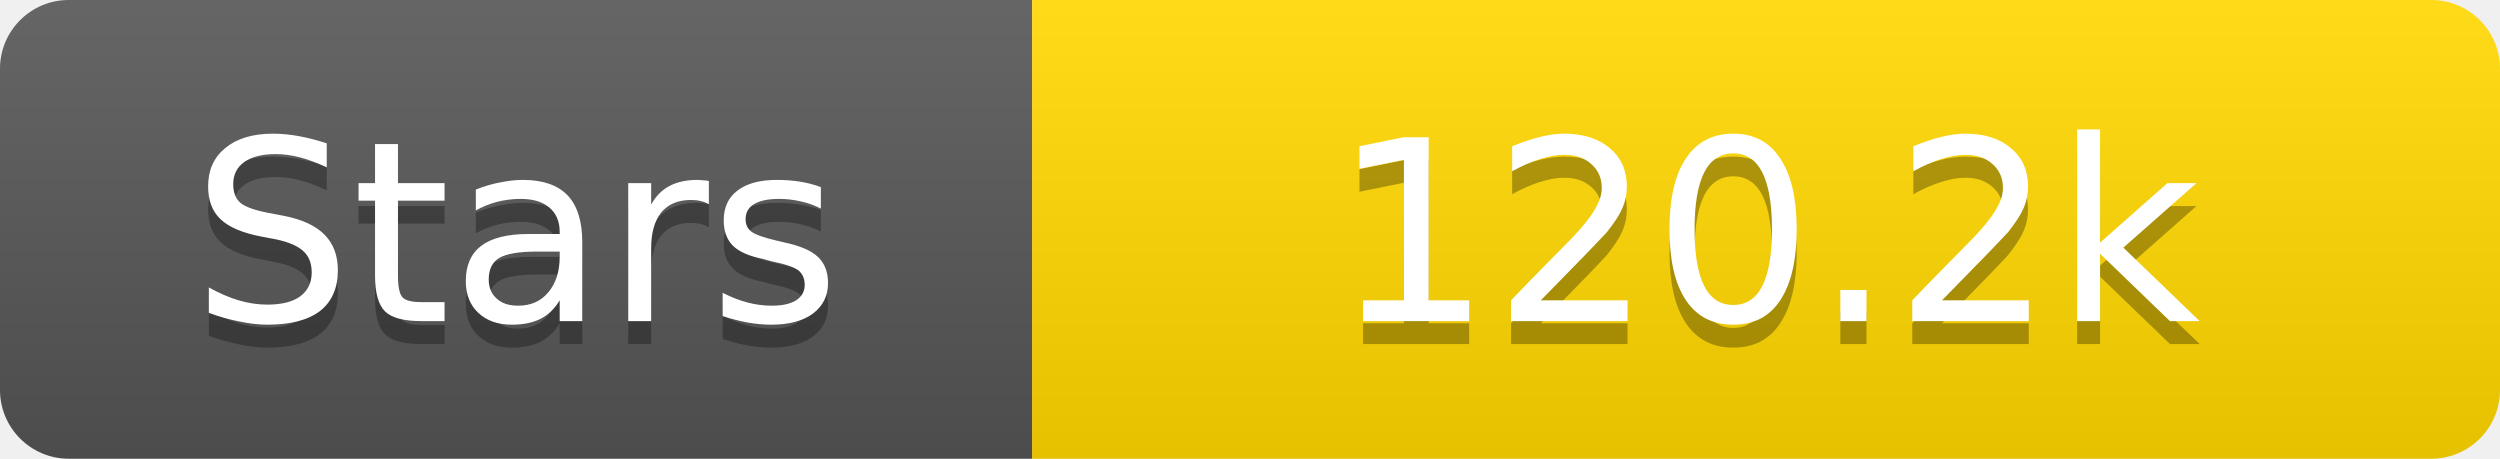
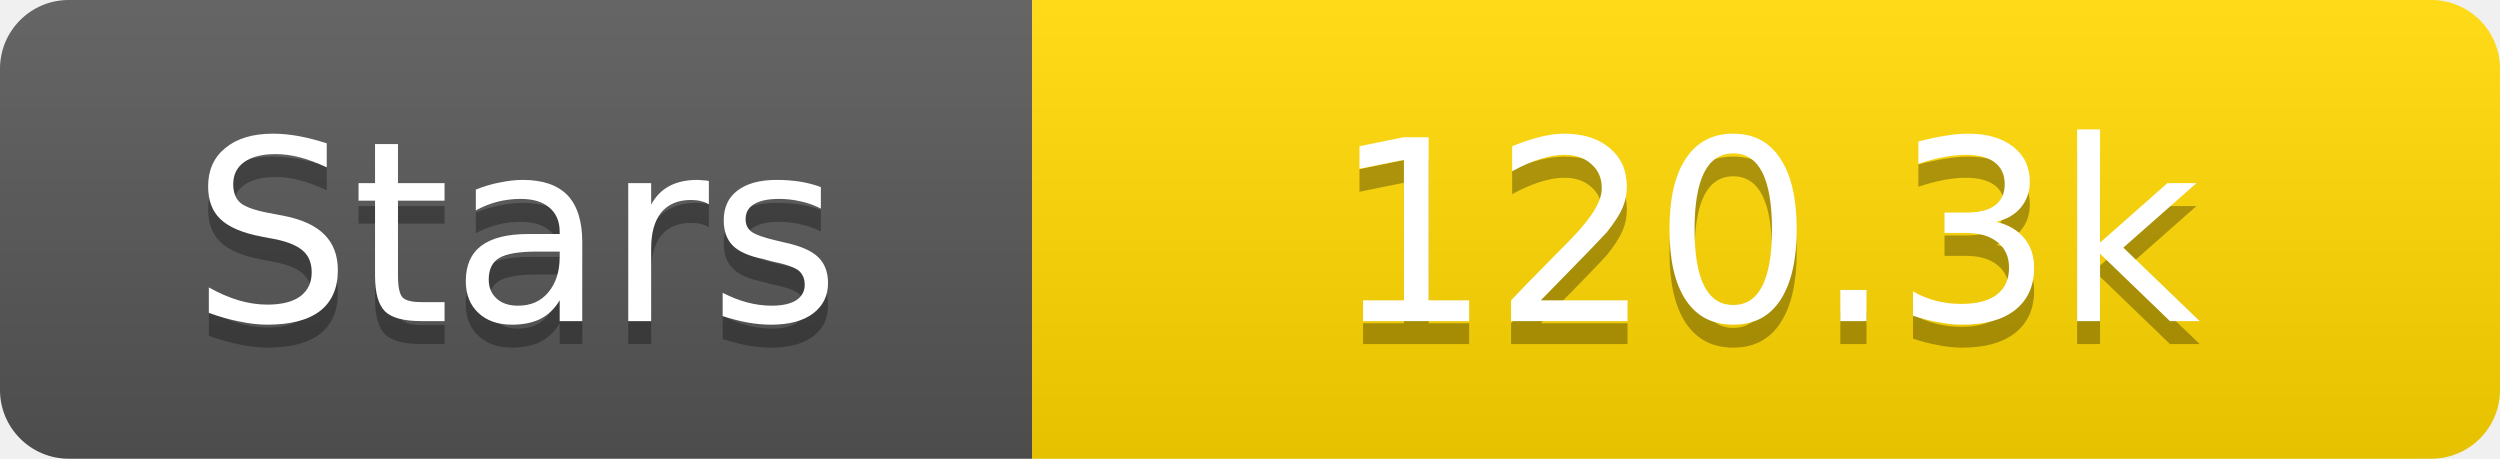
<svg xmlns="http://www.w3.org/2000/svg" width="109" height="20">
  <linearGradient id="s" x2="0" y2="100%">
    <stop offset="0" stop-color="#fff" stop-opacity=".1" />
    <stop offset="1" stop-opacity=".1" />
  </linearGradient>
  <clipPath id="r">
    <rect width="109" height="20" rx="3" fill="#fff" />
  </clipPath>
  <g clip-path="url(#r)">
    <rect width="45" height="20" fill="#555" />
    <rect x="45" width="64" height="20" fill="#ffd700" />
    <rect width="109" height="20" fill="url(#s)" />
  </g>
  <g fill="#fff" text-anchor="middle" font-family="Verdana,Geneva,DejaVu Sans,sans-serif" text-rendering="geometricPrecision" font-size="11">
    <text x="22.5" y="15" fill="#010101" fill-opacity=".3">Stars</text>
    <text x="22.5" y="14">Stars</text>
-     <text x="77.0" y="15" fill="#010101" fill-opacity=".3">120.2k</text>
-     <text x="77.0" y="14">120.2k</text>
+     <text x="77.0" y="15" fill="#010101" fill-opacity=".3">120.3k</text>
+     <text x="77.0" y="14">120.3k</text>
  </g>
</svg>
